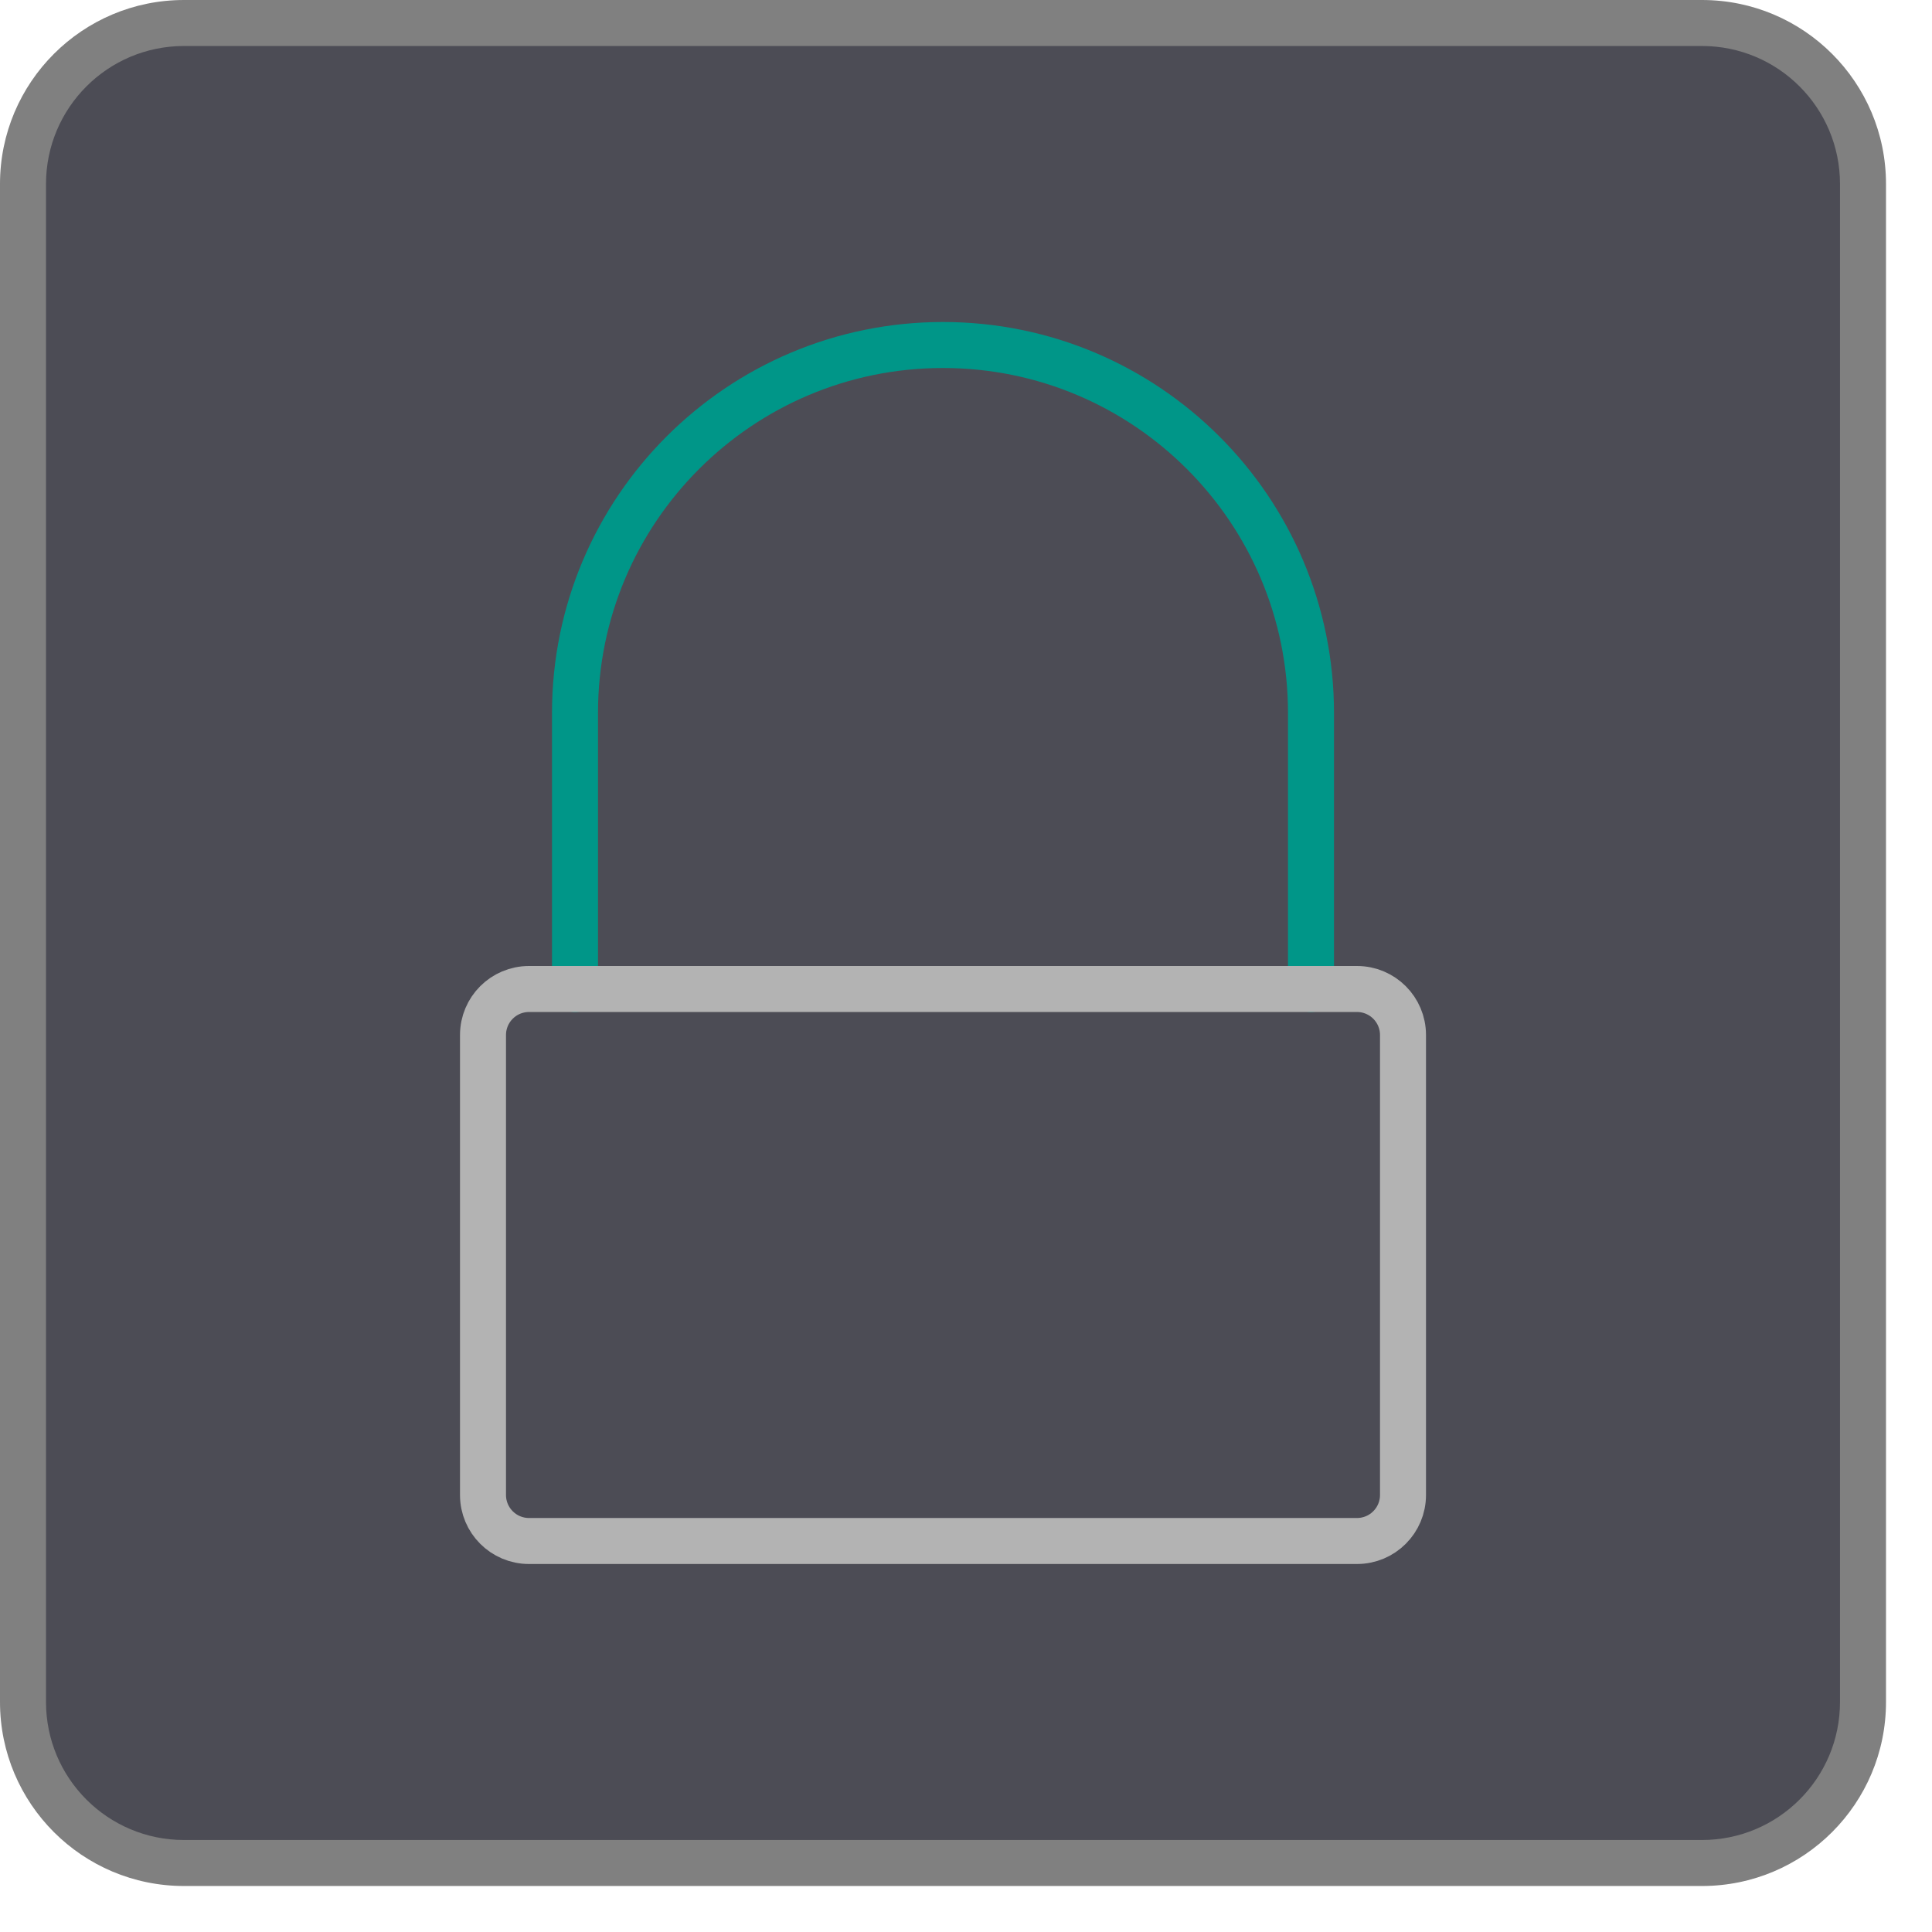
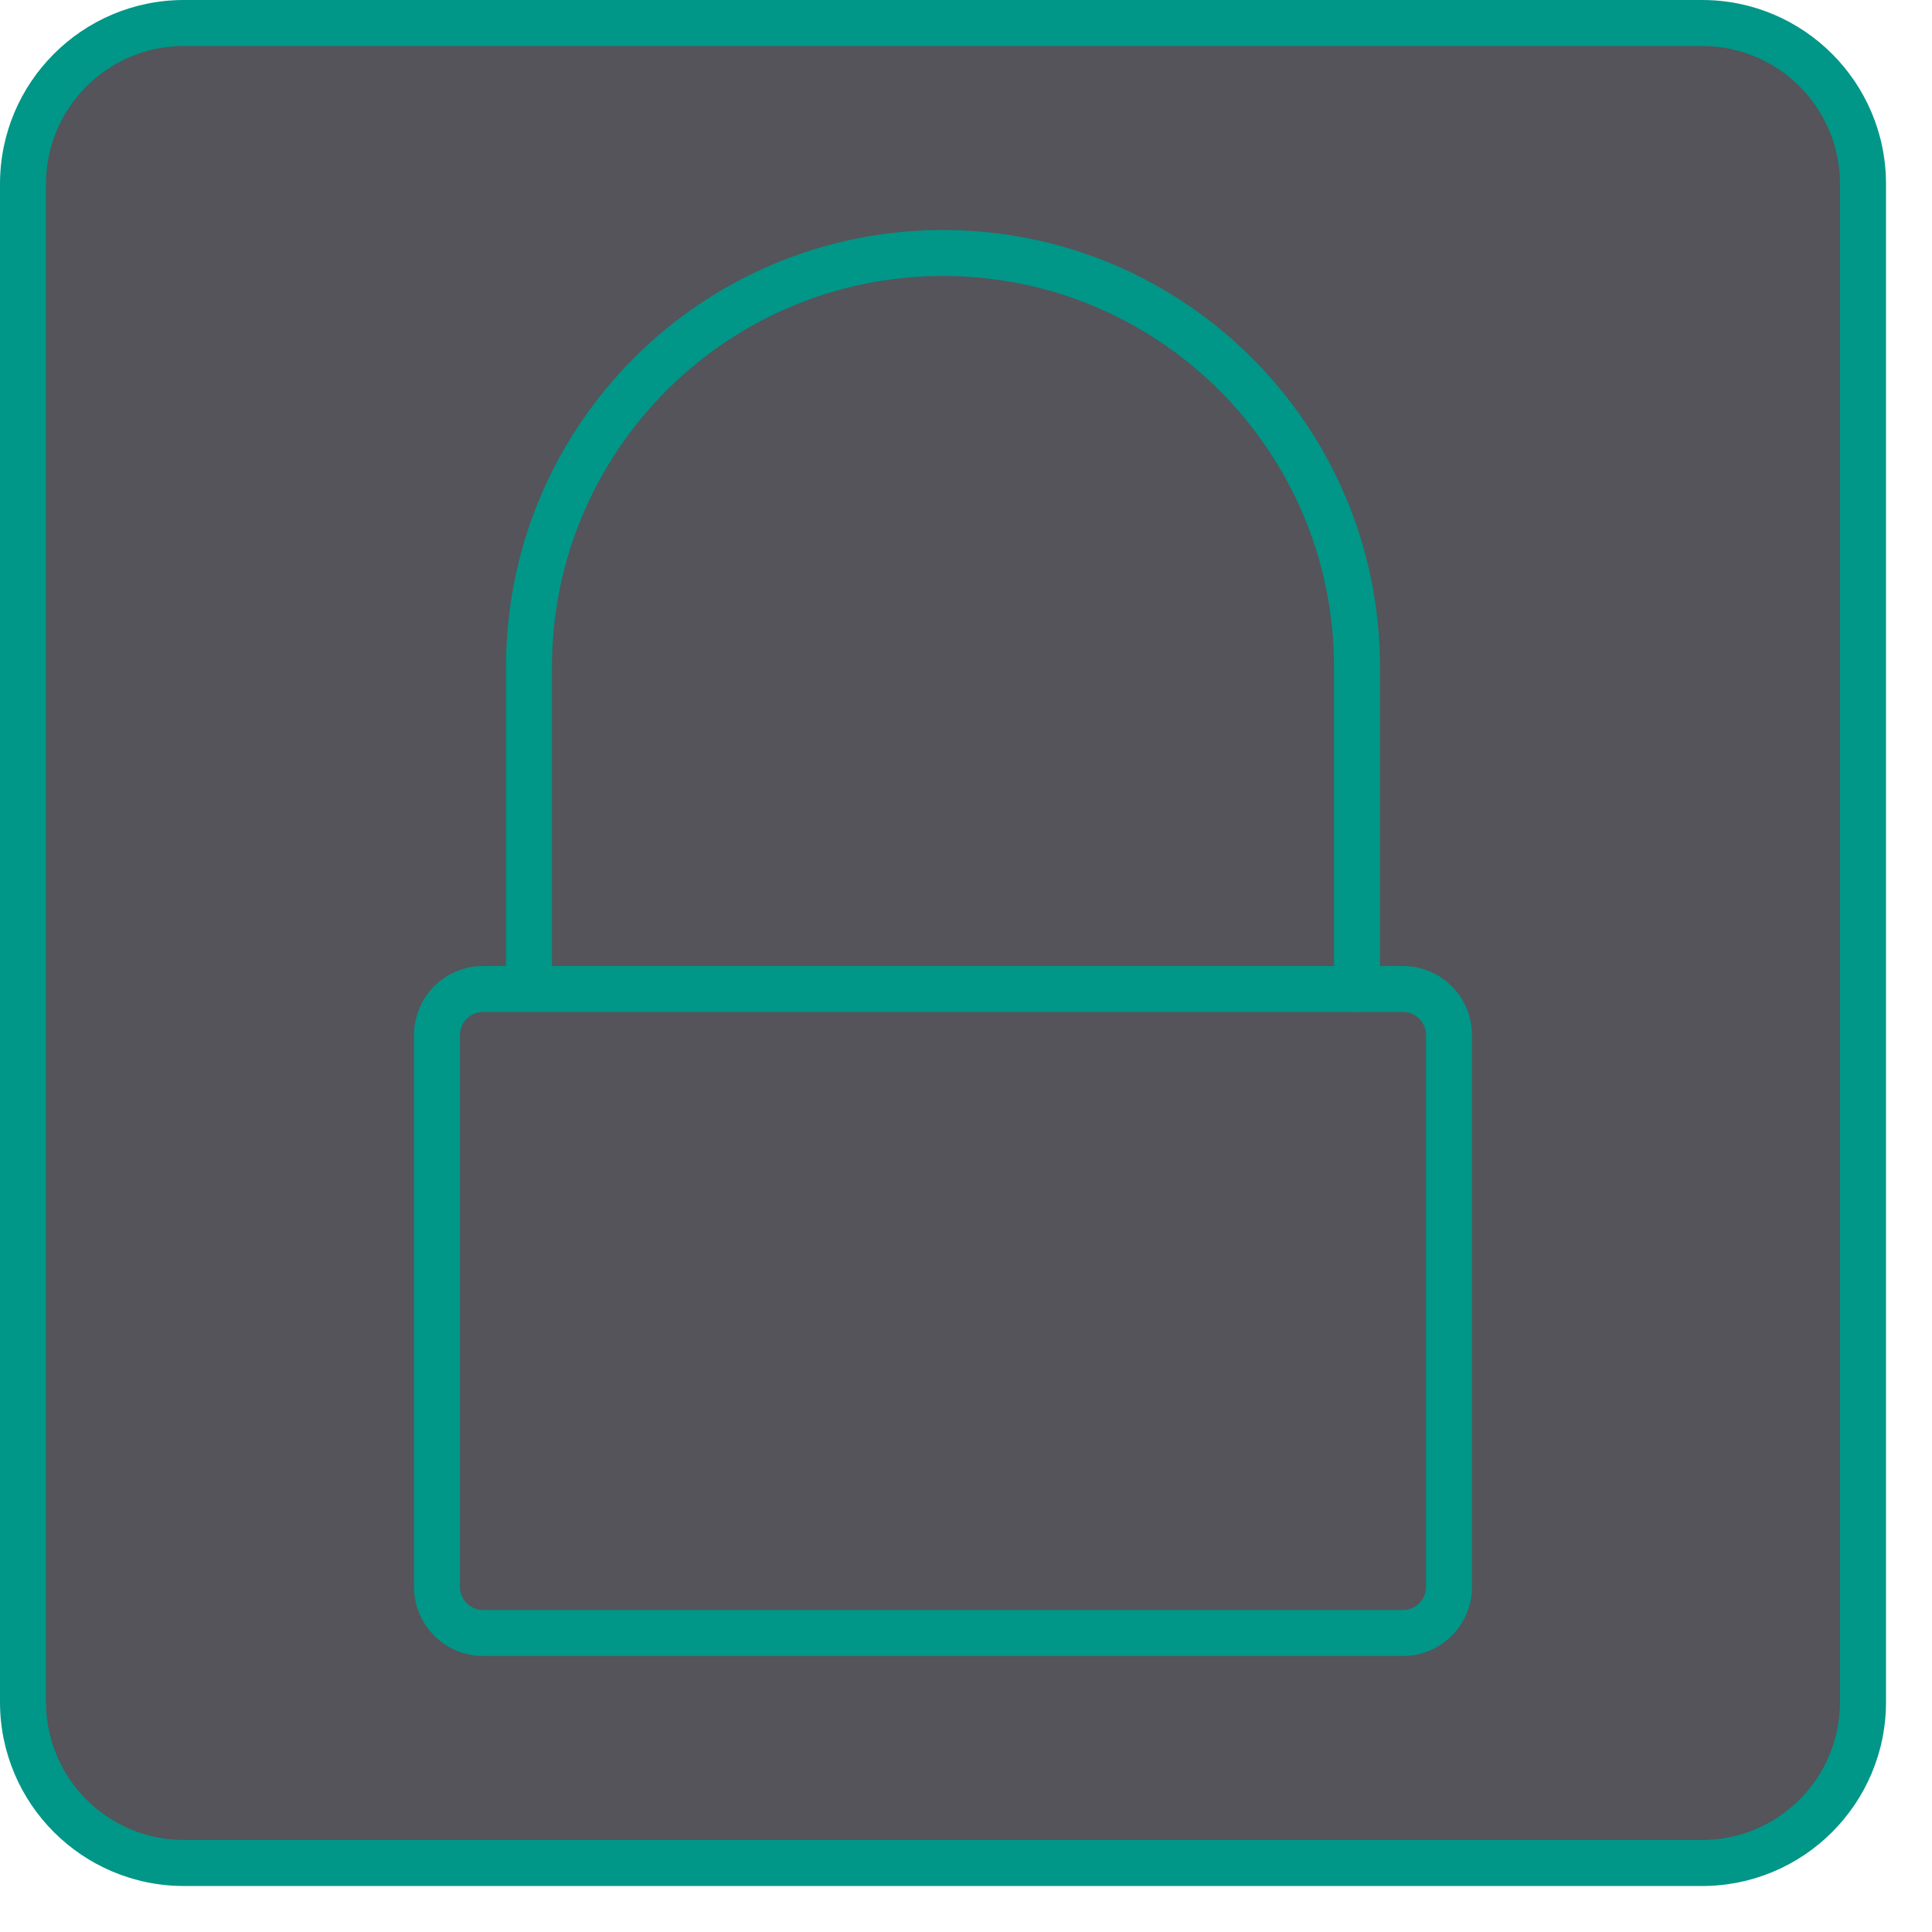
<svg xmlns="http://www.w3.org/2000/svg" viewBox="0 0 42 42">
-   <rect x="0.5" y="0.5" width="40" height="40" rx="3.5" style="fill:#4c4c55" />
-   <path d="M37,1a3,3,0,0,1,3,3V37a3,3,0,0,1-3,3H4a3,3,0,0,1-3-3V4A3,3,0,0,1,4,1H37m0-1H4A4,4,0,0,0,0,4V37a4,4,0,0,0,4,4H37a4,4,0,0,0,4-4V4a4,4,0,0,0-4-4Z" style="fill:gray" />
-   <path d="M28.5,21.5v-6a8,8,0,0,0-8-8h0a8,8,0,0,0-8,8v6" style="fill:none;stroke:#009688;stroke-linecap:round;stroke-linejoin:round" />
-   <rect x="10.5" y="21.5" width="20" height="12" rx="1" style="fill:none;stroke:#b3b3b3;stroke-linecap:round;stroke-linejoin:round" />
+   <rect x="0.5" y="0.5" width="40" height="40" rx="3.5" style="fill:#54545a" />
+   <path d="M37,1a3,3,0,0,1,3,3V37a3,3,0,0,1-3,3H4a3,3,0,0,1-3-3V4A3,3,0,0,1,4,1H37m0-1H4A4,4,0,0,0,0,4V37a4,4,0,0,0,4,4H37a4,4,0,0,0,4-4V4a4,4,0,0,0-4-4Z" style="fill:#009688" />
+   <rect x="9.5" y="21.5" width="22" height="14" rx="1" style="fill:none;stroke:#009688;stroke-linecap:round;stroke-linejoin:round" />
+   <path d="M29.5,21.5v-7a9,9,0,0,0-18,0v7" style="fill:none;stroke:#009688;stroke-linecap:round;stroke-linejoin:round" />
</svg>
